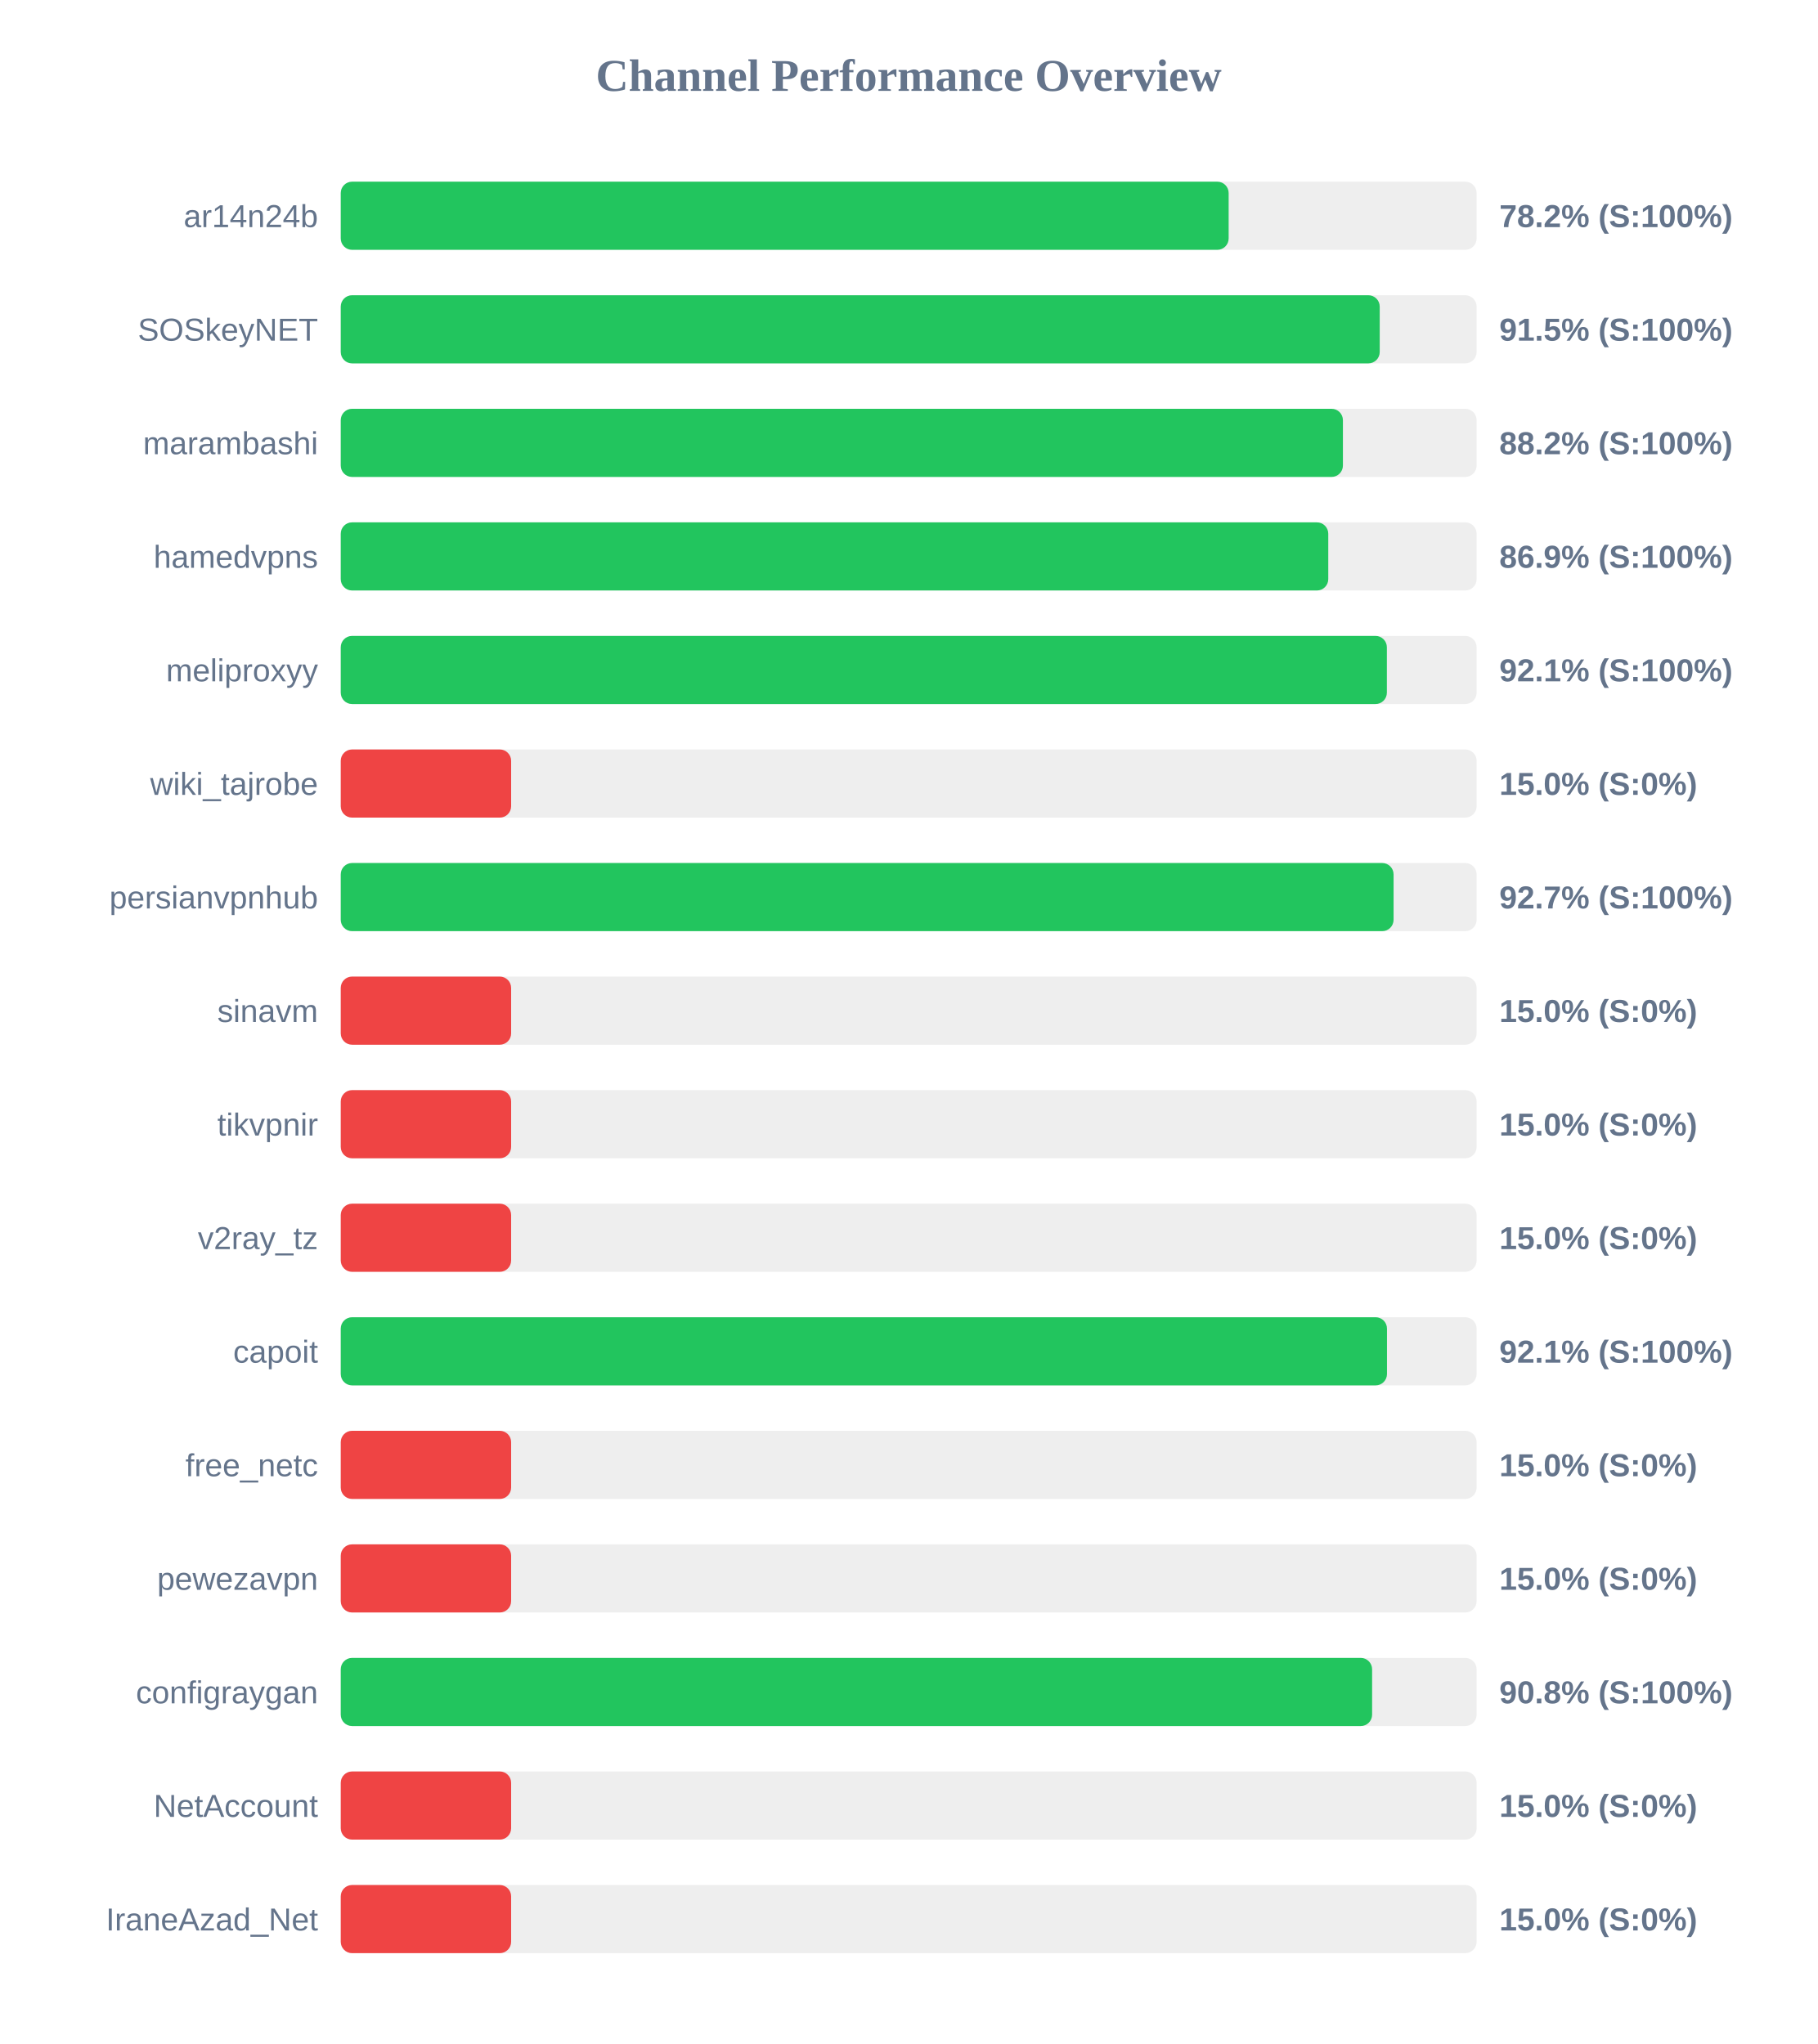
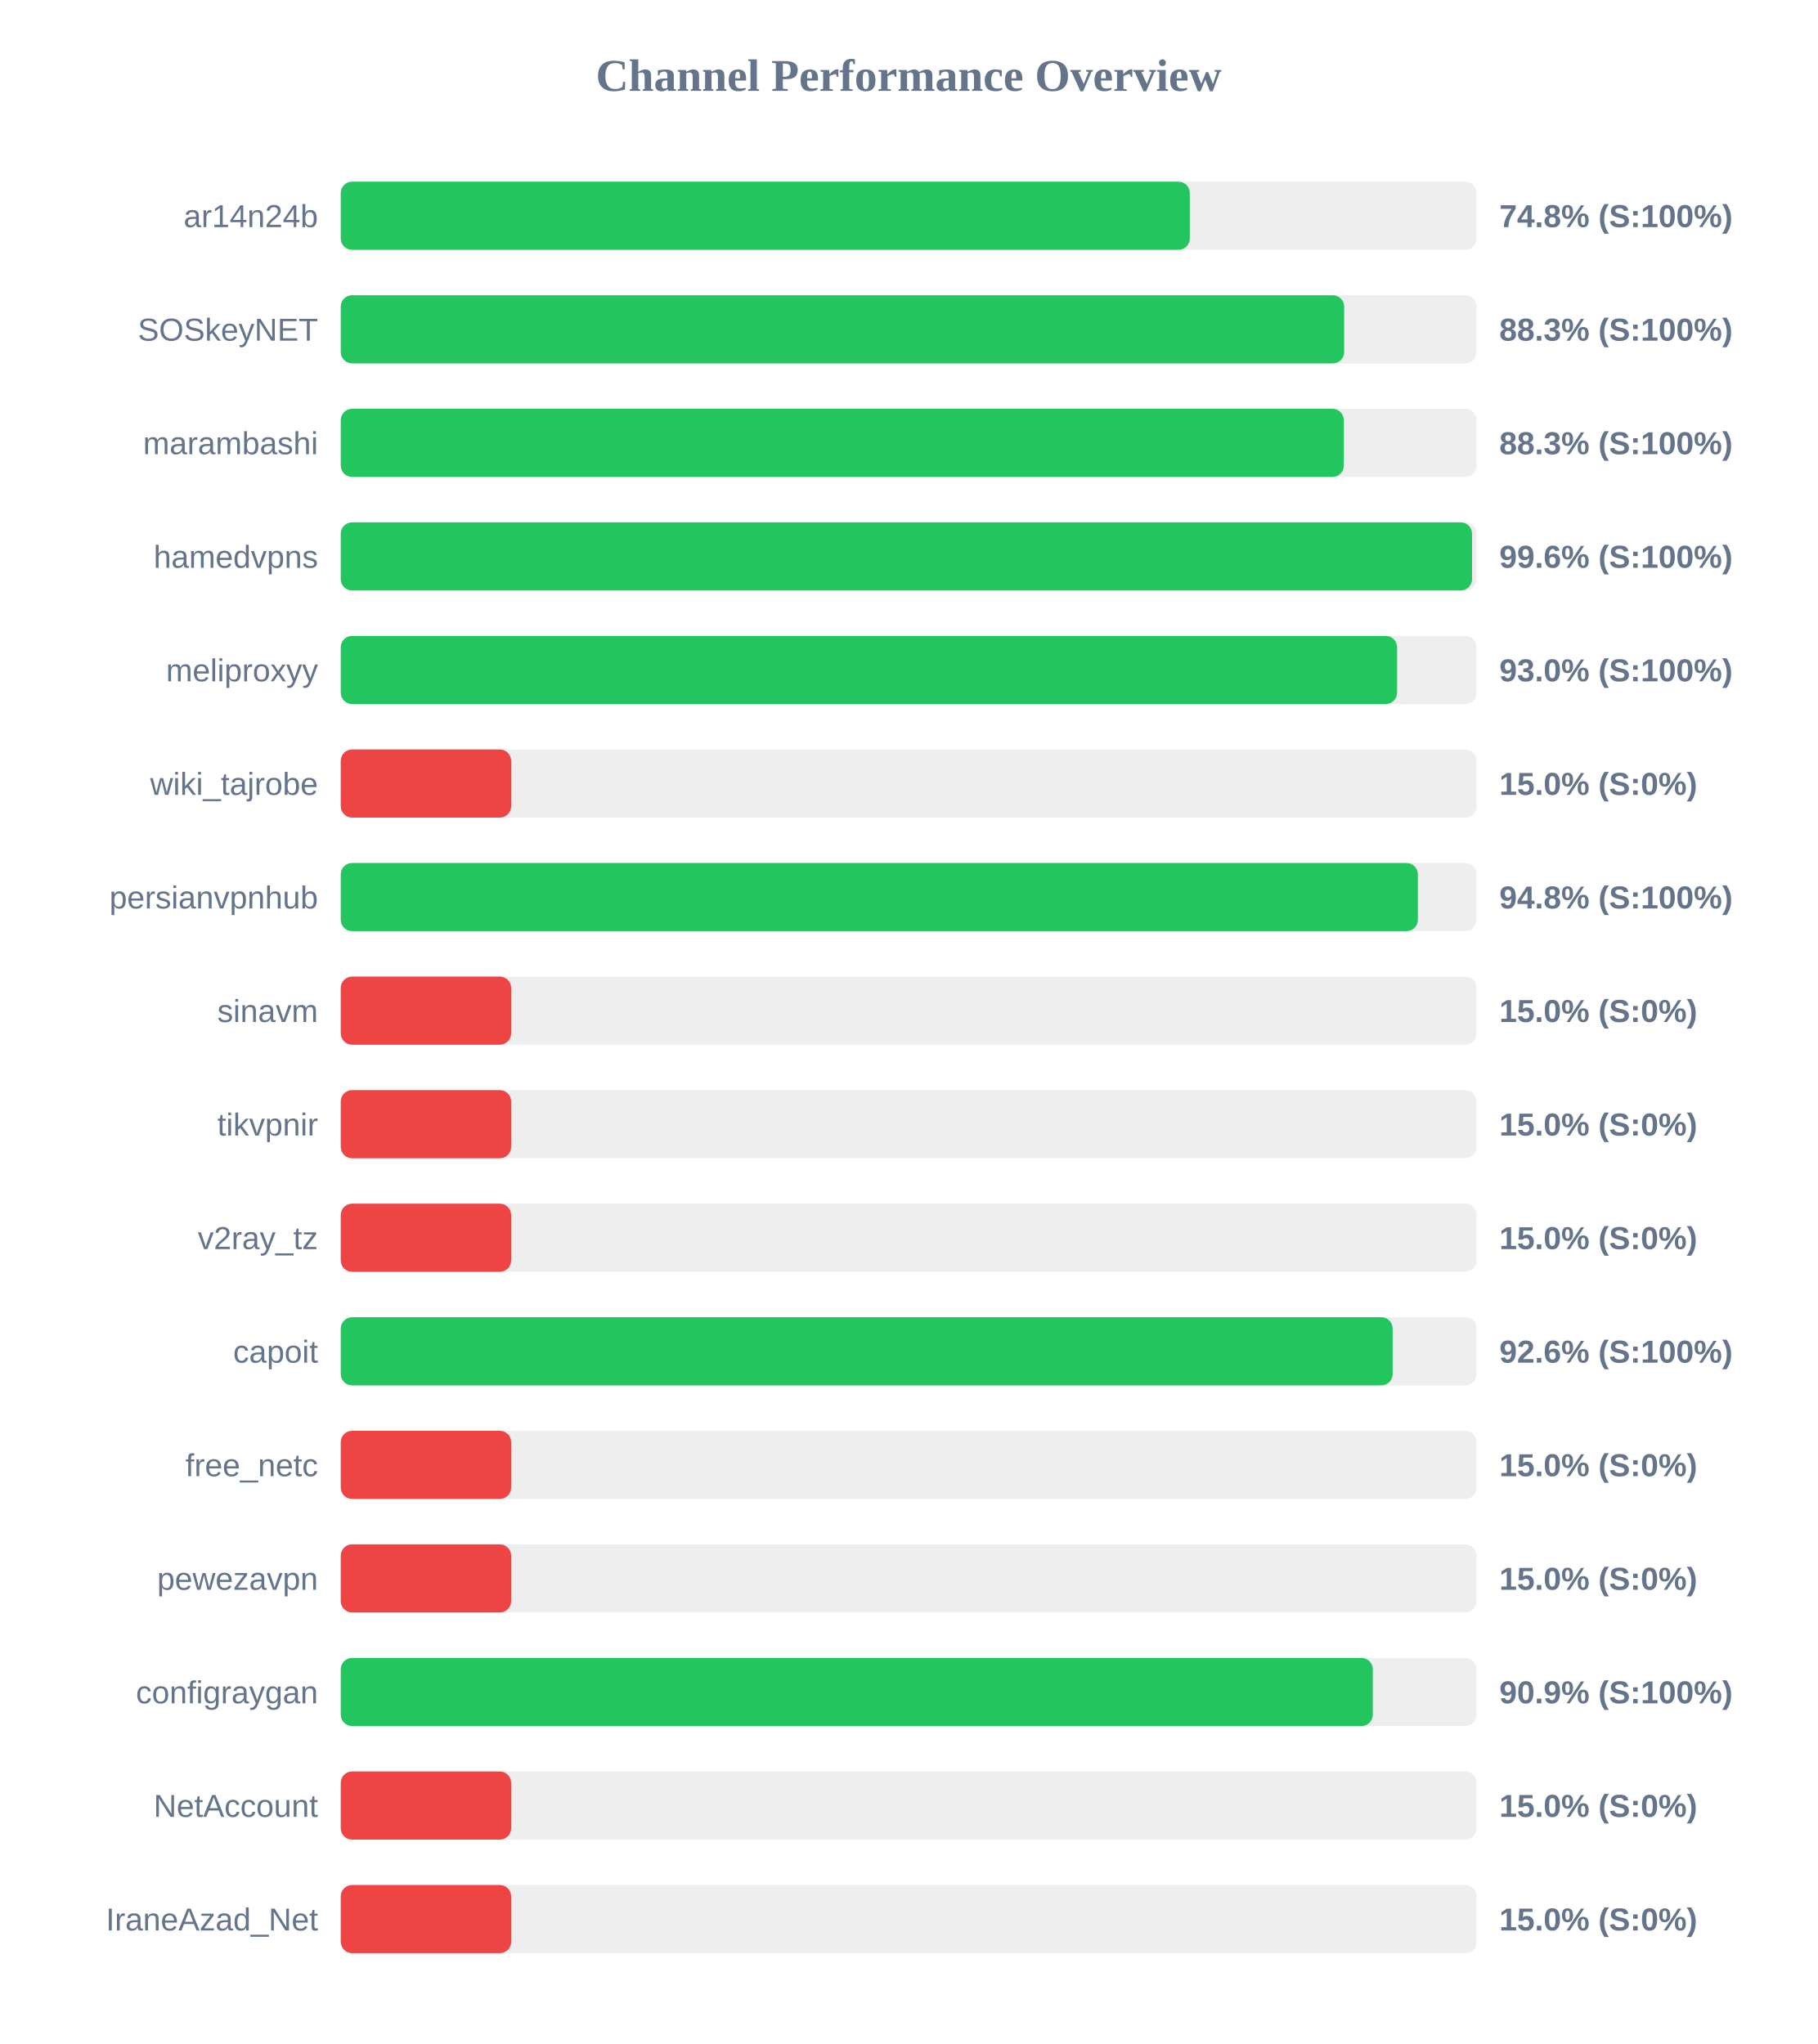
<svg xmlns="http://www.w3.org/2000/svg" width="800" height="900" version="1.1">
  <style>
        .row { font: 14px Arial; fill: #64748b; }
        .score { font: bold 14px Arial; fill: #64748b; }
    </style>
  <text x="400" y="40" text-anchor="middle" font-size="20px" font-weight="bold" fill="#64748b">Channel Performance Overview</text>
  <rect x="150" y="80" width="500" height="30" fill="#eee" rx="5" />
-   <rect x="150" y="80" width="390.85" height="30" fill="#22c55e" rx="5" />
+   <rect x="150" y="80" width="373.75" height="30" fill="#22c55e" rx="5" />
  <text x="140" y="100" text-anchor="end" class="row">ar14n24b</text>
-   <text x="660" y="100" text-anchor="start" class="score">78.2% (S:100%)</text>
+   <text x="660" y="100" text-anchor="start" class="score">74.8% (S:100%)</text>
  <rect x="150" y="130" width="500" height="30" fill="#eee" rx="5" />
-   <rect x="150" y="130" width="457.35" height="30" fill="#22c55e" rx="5" />
+   <rect x="150" y="130" width="441.7" height="30" fill="#22c55e" rx="5" />
  <text x="140" y="150" text-anchor="end" class="row">SOSkeyNET</text>
-   <text x="660" y="150" text-anchor="start" class="score">91.5% (S:100%)</text>
+   <text x="660" y="150" text-anchor="start" class="score">88.3% (S:100%)</text>
  <rect x="150" y="180" width="500" height="30" fill="#eee" rx="5" />
-   <rect x="150" y="180" width="441.15" height="30" fill="#22c55e" rx="5" />
+   <rect x="150" y="180" width="441.55" height="30" fill="#22c55e" rx="5" />
  <text x="140" y="200" text-anchor="end" class="row">marambashi</text>
-   <text x="660" y="200" text-anchor="start" class="score">88.2% (S:100%)</text>
+   <text x="660" y="200" text-anchor="start" class="score">88.3% (S:100%)</text>
  <rect x="150" y="230" width="500" height="30" fill="#eee" rx="5" />
-   <rect x="150" y="230" width="434.7" height="30" fill="#22c55e" rx="5" />
+   <rect x="150" y="230" width="498.0" height="30" fill="#22c55e" rx="5" />
  <text x="140" y="250" text-anchor="end" class="row">hamedvpns</text>
-   <text x="660" y="250" text-anchor="start" class="score">86.9% (S:100%)</text>
+   <text x="660" y="250" text-anchor="start" class="score">99.6% (S:100%)</text>
  <rect x="150" y="280" width="500" height="30" fill="#eee" rx="5" />
-   <rect x="150" y="280" width="460.5" height="30" fill="#22c55e" rx="5" />
+   <rect x="150" y="280" width="465.0" height="30" fill="#22c55e" rx="5" />
  <text x="140" y="300" text-anchor="end" class="row">meliproxyy</text>
-   <text x="660" y="300" text-anchor="start" class="score">92.1% (S:100%)</text>
+   <text x="660" y="300" text-anchor="start" class="score">93.0% (S:100%)</text>
  <rect x="150" y="330" width="500" height="30" fill="#eee" rx="5" />
  <rect x="150" y="330" width="75.0" height="30" fill="#ef4444" rx="5" />
  <text x="140" y="350" text-anchor="end" class="row">wiki_tajrobe</text>
  <text x="660" y="350" text-anchor="start" class="score">15.0% (S:0%)</text>
  <rect x="150" y="380" width="500" height="30" fill="#eee" rx="5" />
-   <rect x="150" y="380" width="463.45" height="30" fill="#22c55e" rx="5" />
+   <rect x="150" y="380" width="474.15" height="30" fill="#22c55e" rx="5" />
  <text x="140" y="400" text-anchor="end" class="row">persianvpnhub</text>
-   <text x="660" y="400" text-anchor="start" class="score">92.7% (S:100%)</text>
+   <text x="660" y="400" text-anchor="start" class="score">94.8% (S:100%)</text>
  <rect x="150" y="430" width="500" height="30" fill="#eee" rx="5" />
  <rect x="150" y="430" width="75.0" height="30" fill="#ef4444" rx="5" />
  <text x="140" y="450" text-anchor="end" class="row">sinavm</text>
  <text x="660" y="450" text-anchor="start" class="score">15.0% (S:0%)</text>
  <rect x="150" y="480" width="500" height="30" fill="#eee" rx="5" />
  <rect x="150" y="480" width="75.0" height="30" fill="#ef4444" rx="5" />
  <text x="140" y="500" text-anchor="end" class="row">tikvpnir</text>
  <text x="660" y="500" text-anchor="start" class="score">15.0% (S:0%)</text>
  <rect x="150" y="530" width="500" height="30" fill="#eee" rx="5" />
  <rect x="150" y="530" width="75.0" height="30" fill="#ef4444" rx="5" />
  <text x="140" y="550" text-anchor="end" class="row">v2ray_tz</text>
  <text x="660" y="550" text-anchor="start" class="score">15.0% (S:0%)</text>
  <rect x="150" y="580" width="500" height="30" fill="#eee" rx="5" />
-   <rect x="150" y="580" width="460.55" height="30" fill="#22c55e" rx="5" />
+   <rect x="150" y="580" width="463.05" height="30" fill="#22c55e" rx="5" />
  <text x="140" y="600" text-anchor="end" class="row">capoit</text>
-   <text x="660" y="600" text-anchor="start" class="score">92.1% (S:100%)</text>
+   <text x="660" y="600" text-anchor="start" class="score">92.6% (S:100%)</text>
  <rect x="150" y="630" width="500" height="30" fill="#eee" rx="5" />
  <rect x="150" y="630" width="75.0" height="30" fill="#ef4444" rx="5" />
  <text x="140" y="650" text-anchor="end" class="row">free_netc</text>
  <text x="660" y="650" text-anchor="start" class="score">15.0% (S:0%)</text>
  <rect x="150" y="680" width="500" height="30" fill="#eee" rx="5" />
  <rect x="150" y="680" width="75.0" height="30" fill="#ef4444" rx="5" />
  <text x="140" y="700" text-anchor="end" class="row">pewezavpn</text>
  <text x="660" y="700" text-anchor="start" class="score">15.0% (S:0%)</text>
  <rect x="150" y="730" width="500" height="30" fill="#eee" rx="5" />
-   <rect x="150" y="730" width="454.0" height="30" fill="#22c55e" rx="5" />
+   <rect x="150" y="730" width="454.3" height="30" fill="#22c55e" rx="5" />
  <text x="140" y="750" text-anchor="end" class="row">configraygan</text>
-   <text x="660" y="750" text-anchor="start" class="score">90.8% (S:100%)</text>
+   <text x="660" y="750" text-anchor="start" class="score">90.9% (S:100%)</text>
  <rect x="150" y="780" width="500" height="30" fill="#eee" rx="5" />
  <rect x="150" y="780" width="75.0" height="30" fill="#ef4444" rx="5" />
  <text x="140" y="800" text-anchor="end" class="row">NetAccount</text>
  <text x="660" y="800" text-anchor="start" class="score">15.0% (S:0%)</text>
  <rect x="150" y="830" width="500" height="30" fill="#eee" rx="5" />
  <rect x="150" y="830" width="75.0" height="30" fill="#ef4444" rx="5" />
  <text x="140" y="850" text-anchor="end" class="row">IraneAzad_Net</text>
  <text x="660" y="850" text-anchor="start" class="score">15.0% (S:0%)</text>
</svg>
